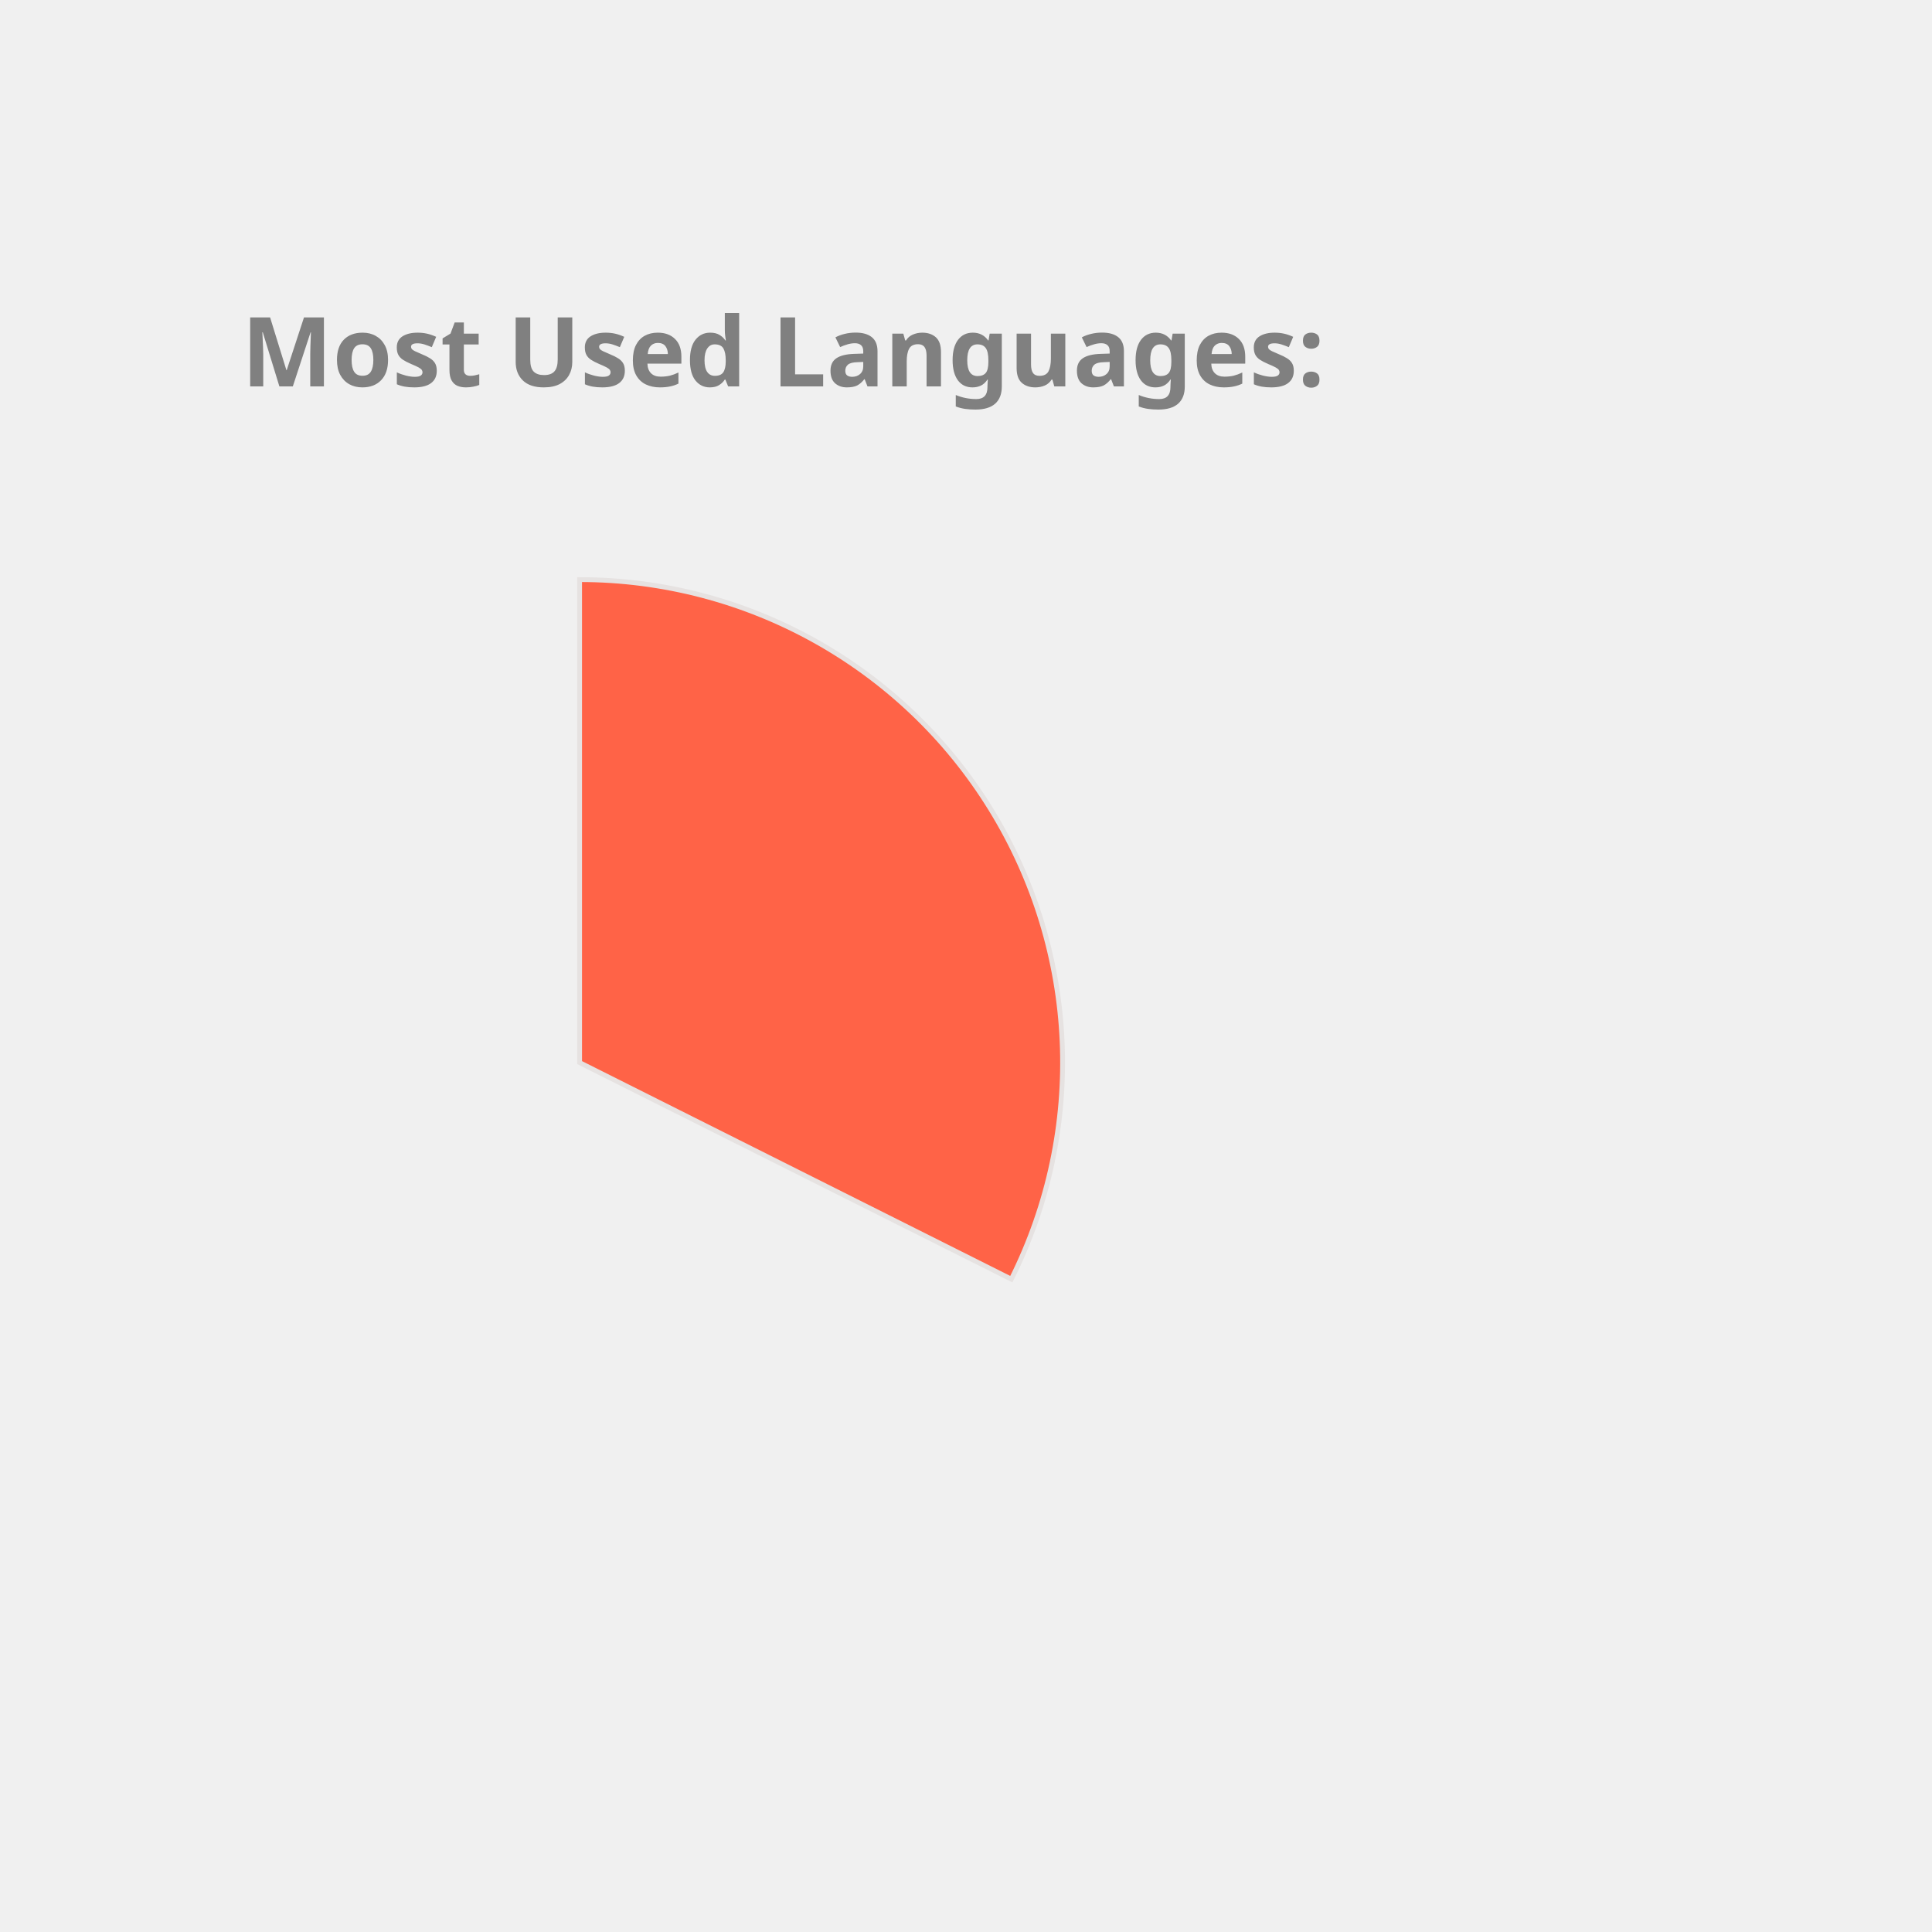
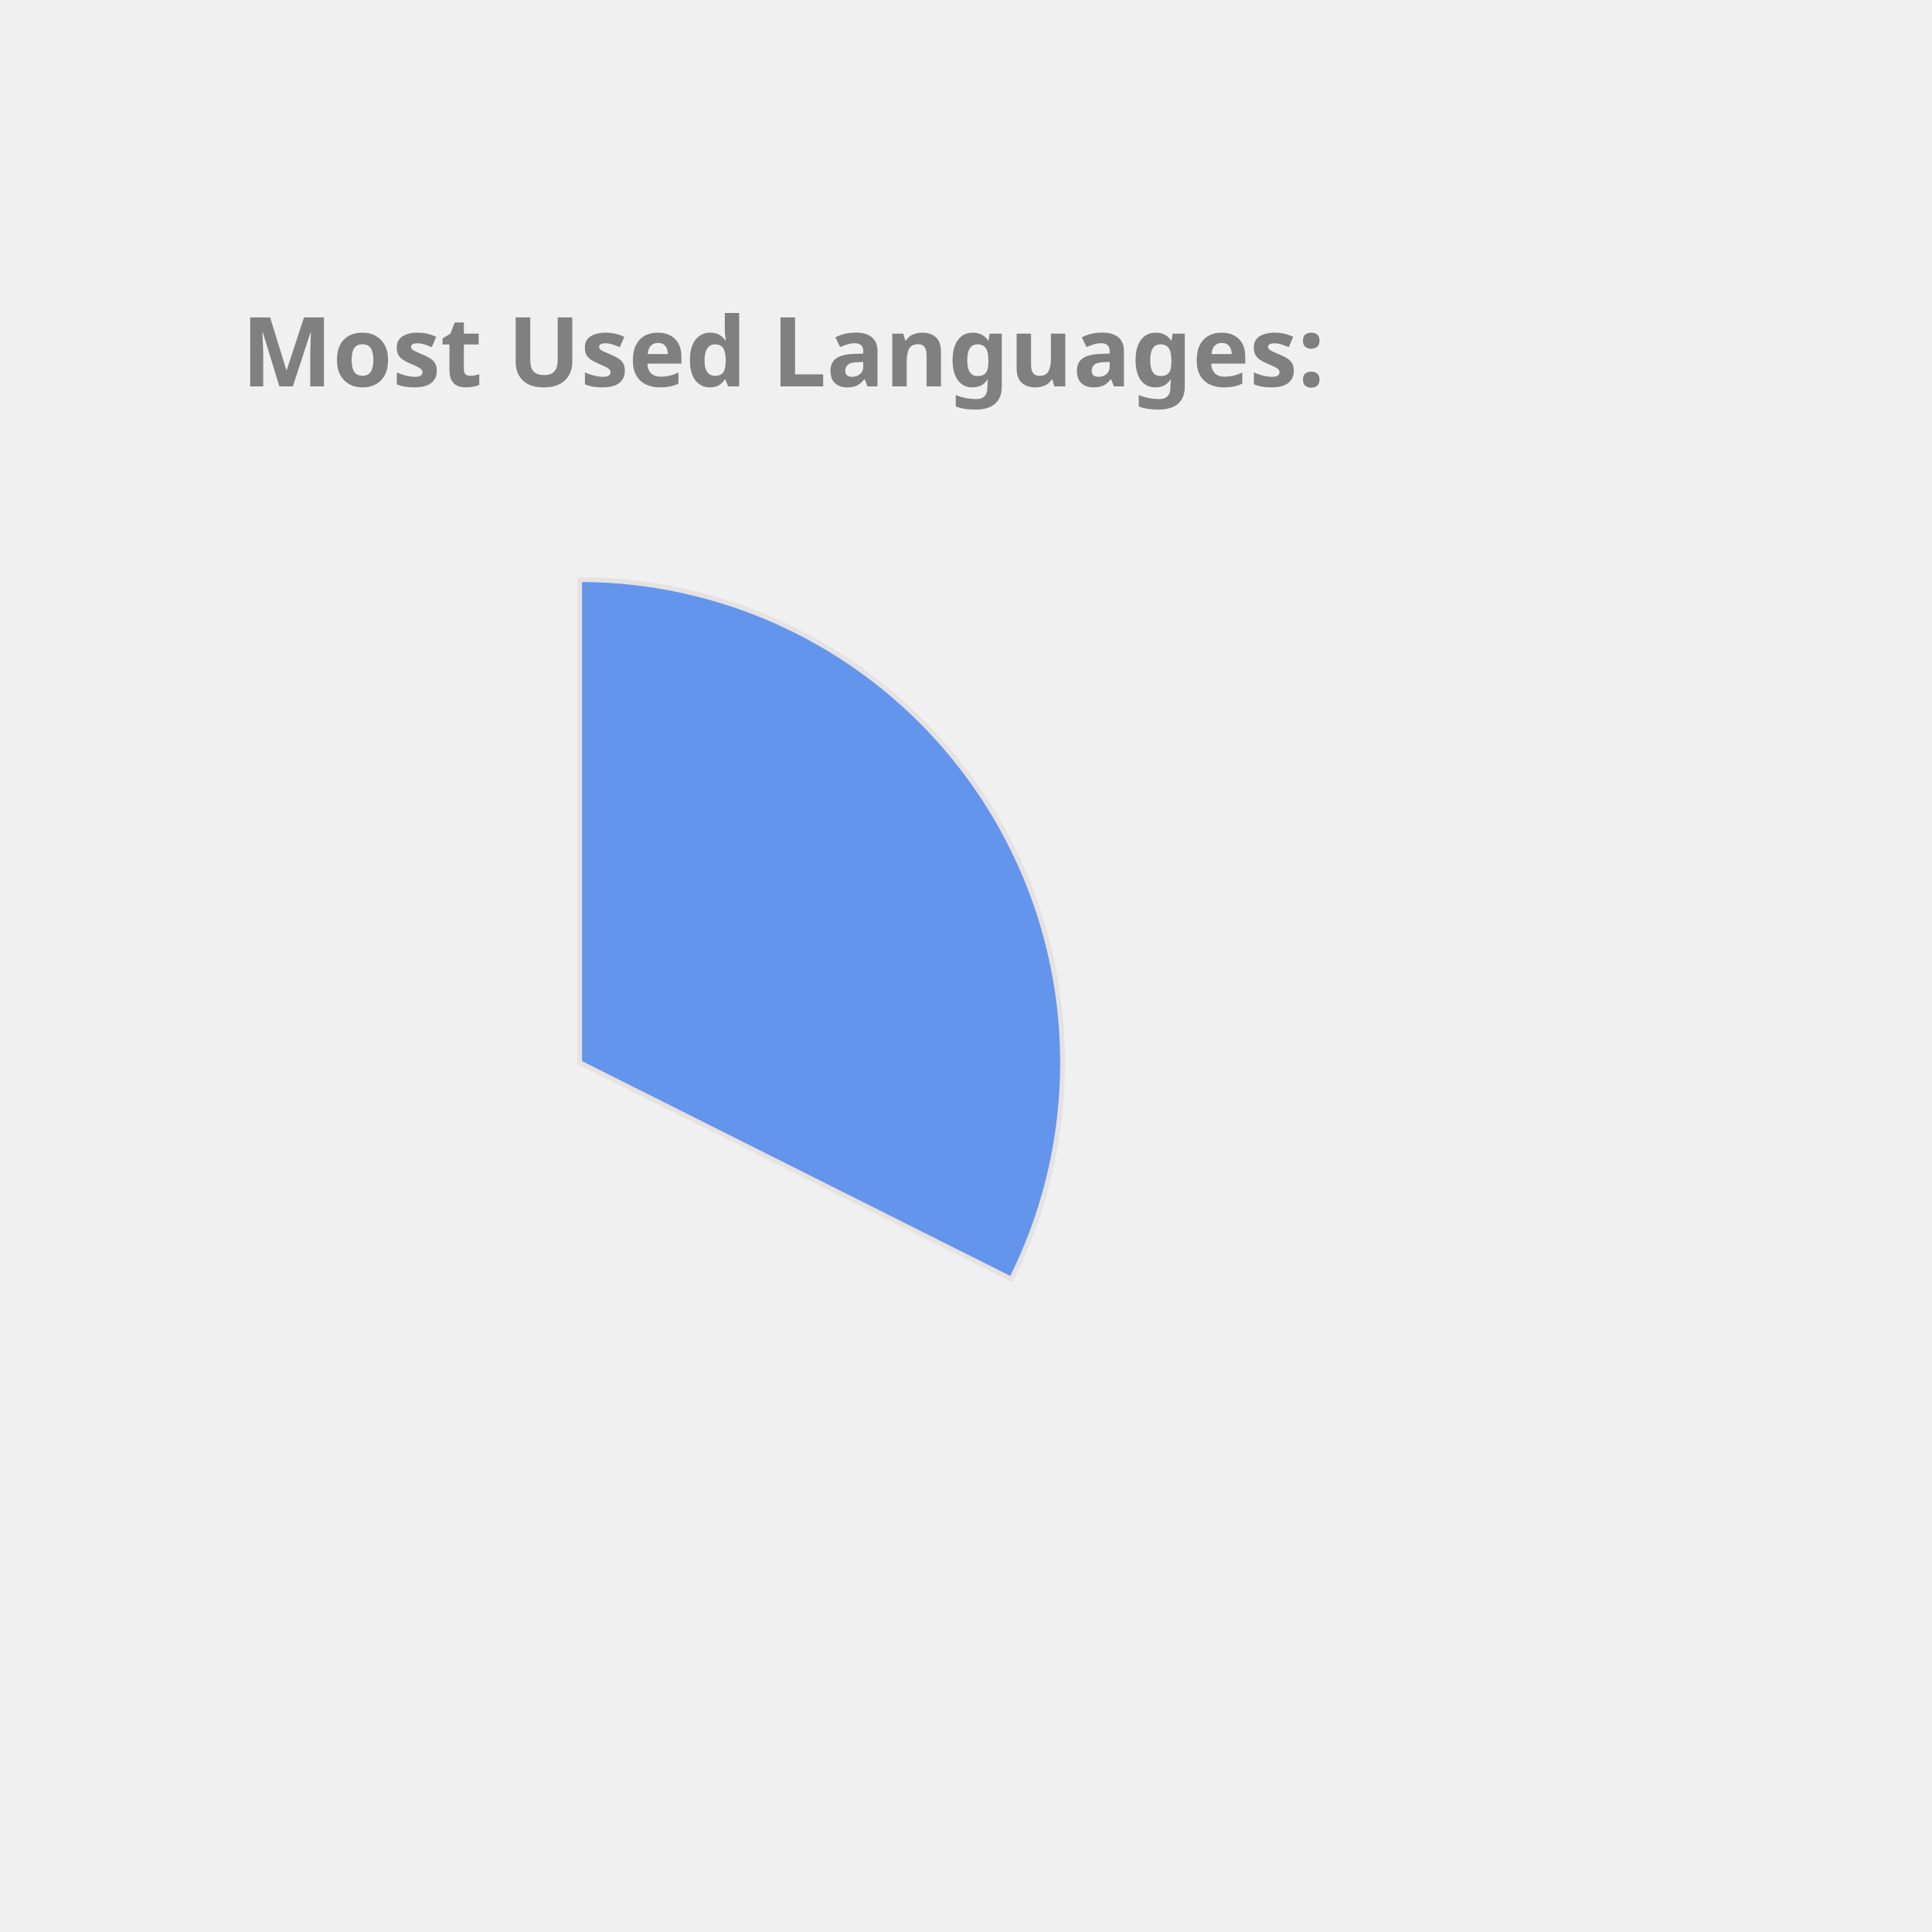
<svg xmlns="http://www.w3.org/2000/svg" height="350px" width="350px" viewBox="0 0 400 400">
  <style> 
        .label {
                font: bold 20px sans-serif;
                color: #404040;
                -webkit-text-stroke: 1px white;
        }

        path {
                stroke: #E6E2E1;
                stroke-width: 1px;
                transform: translate(60px, 100px);
        }

        .path_1 {
                animation: fadeIn 5s linear forwards;
        }

        .path_2 {
                transform: scale(0);
                animation: fadeIn 5s linear forwards 5s;
        }


        
        .path_3 {
                transform: scale(0);
                animation: fadeIn 5s linear forwards 10s;
        }


        .path_4 {
                transform: scale(0);
                animation: fadeIn 5s linear forwards 15s;
        }

        .path_5 {
                transform: scale(0);
                animation: fadeIn 5s linear forwards 20s;
        }

        .path_6 {
                transform: scale(0);
                animation: fadeIn 5s linear forwards 25s;
        }

        .path_7 {
                transform: scale(0);
                animation: fadeIn 5s linear forwards 30s;
        }

        .path_8 {
                transform: scale(0);
                animation: fadeIn 5s linear forwards 35s;
        }

        .path_9 {
                transform: scale(0);
                animation: fadeIn 5s linear forwards 40s;
        }

        .path_10 {
                transform: scale(0);
                animation: fadeIn 5s linear forwards 45s;
        }

        @keyframes fadeIn {
                0% {                        
                        transform: translate(250px, 300px) rotate(0deg) scale(0);
                        
                }
                50% {
                        transform: translate(150px, 220px) rotate(180deg) scale(0.5);
                        
                }
                
                100% {
                        transform: translate(60px, 120px) rotate(360deg) scale(1);
                        
                }
        }
        .txt_1 {
                opacity: 0;
                animation: txtShow 5s linear forwards 0s;
        }

        .txt_2 {
                opacity: 0;
                animation: txtShow 5s linear forwards 5s;
        }

        .txt_3 {
                opacity: 0;
                animation: txtShow 5s linear forwards 10s;
        }

        .txt_4 {
                opacity: 0;
                animation: txtShow 5s linear forwards 15s;
        }

        .txt_5 {
                opacity: 0;
                animation: txtShow 5s linear forwards 20s;
        }

        .txt_6 {
                opacity: 0;
                animation: txtShow 5s linear forwards 25s;
        }

        .txt_7 {
                opacity: 0;
                animation: txtShow 5s linear forwards 30s;
        }

        .txt_8 {
                opacity: 0;
                animation: txtShow 5s linear forwards 35s;
        }

        .txt_9 {
                opacity: 0;
                animation: txtShow 5s linear forwards 40s;
        }

        .txt_10 {
                opacity: 0;
                animation: txtShow 5s linear forwards 45s;
        }

        @keyframes txtShow {
                0% {                        
                        opacity: 0;
                        transform: translate(0px, 0px) scale(0);
                }
                100% {
                        opacity: 1;
                        transform: translate(0px, 0px) scale(1);
                        
                }
        }
</style>
-   <path class="path_1" d="M 60,120 L 60,20 A 100,100 0 0 1 149.384,164.838 Z" fill="Tomato" stroke="#fff" stroke-width="2" />
-   <text class="txt_1" x="260" y="150" fill="Tomato" stroke="Tomato" stroke-width="1">C++</text>
-   <path class="path_2" d="M 60,120 L 149.384,164.838 A 100,100 0 0 1 10.181,206.707 Z" fill="Orchid" stroke="#fff" stroke-width="2" />
-   <text class="txt_2" x="260" y="170" fill="Orchid" stroke="Orchid" stroke-width="1">JavaScript</text>
-   <path class="path_3" d="M 60,120 L 10.181,206.707 A 100,100 0 0 1 -39.495,130.036 Z" fill="LightSeaGreen" stroke="#fff" stroke-width="2" />
-   <text class="txt_3" x="260" y="190" fill="LightSeaGreen" stroke="LightSeaGreen" stroke-width="1">Jupyter Notebook</text>
-   <path class="path_4" d="M 60,120 L -39.495,130.036 A 100,100 0 0 1 -7.069,45.826 Z" fill="Salmon" stroke="#fff" stroke-width="2" />
-   <text class="txt_4" x="260" y="210" fill="Salmon" stroke="Salmon" stroke-width="1">Java</text>
-   <path class="path_5" d="M 60,120 L -7.069,45.826 A 100,100 0 0 1 37.573,22.547 Z" fill="Gold" stroke="#fff" stroke-width="2" />
-   <text class="txt_5" x="260" y="230" fill="Gold" stroke="Gold" stroke-width="1">HTML</text>
-   <path class="path_6" d="M 60,120 L 37.573,22.547 A 100,100 0 0 1 54.976,20.126 Z" fill="IndianRed" stroke="#fff" stroke-width="2" />
-   <text class="txt_6" x="260" y="250" fill="IndianRed" stroke="IndianRed" stroke-width="1">TypeScript</text>
-   <path class="path_7" d="M 60,120 L 54.976,20.126 A 100,100 0 0 1 59.372,20.002 Z" fill="DodgerBlue" stroke="#fff" stroke-width="2" />
-   <text class="txt_7" x="260" y="270" fill="DodgerBlue" stroke="DodgerBlue" stroke-width="1">CSS</text>
+   <path class="path_1" d="M 60,120 L 60,20 A 100,100 0 0 1 149.384,164.838 Z" fill="CornflowerBlue" stroke="#fff" stroke-width="2" />
+   <text class="txt_1" x="260" y="150" fill="CornflowerBlue" stroke="CornflowerBlue" stroke-width="1">C++</text>
+   <path class="path_2" d="M 60,120 L 149.384,164.838 A 100,100 0 0 1 10.181,206.707 Z" fill="Tomato" stroke="#fff" stroke-width="2" />
+   <text class="txt_2" x="260" y="170" fill="Tomato" stroke="Tomato" stroke-width="1">JavaScript</text>
+   <path class="path_3" d="M 60,120 L 10.181,206.707 A 100,100 0 0 1 -39.495,130.036 Z" fill="Pink" stroke="#fff" stroke-width="2" />
+   <text class="txt_3" x="260" y="190" fill="Pink" stroke="Pink" stroke-width="1">Jupyter Notebook</text>
+   <path class="path_4" d="M 60,120 L -39.495,130.036 A 100,100 0 0 1 -7.069,45.826 Z" fill="Chocolate" stroke="#fff" stroke-width="2" />
+   <text class="txt_4" x="260" y="210" fill="Chocolate" stroke="Chocolate" stroke-width="1">Java</text>
+   <path class="path_5" d="M 60,120 L -7.069,45.826 A 100,100 0 0 1 37.573,22.547 Z" fill="MediumAquaMarine" stroke="#fff" stroke-width="2" />
+   <text class="txt_5" x="260" y="230" fill="MediumAquaMarine" stroke="MediumAquaMarine" stroke-width="1">HTML</text>
+   <path class="path_6" d="M 60,120 L 37.573,22.547 A 100,100 0 0 1 54.976,20.126 Z" fill="Crimson" stroke="#fff" stroke-width="2" />
+   <text class="txt_6" x="260" y="250" fill="Crimson" stroke="Crimson" stroke-width="1">TypeScript</text>
+   <path class="path_7" d="M 60,120 L 54.976,20.126 A 100,100 0 0 1 59.372,20.002 Z" fill="Tan" stroke="#fff" stroke-width="2" />
+   <text class="txt_7" x="260" y="270" fill="Tan" stroke="Tan" stroke-width="1">CSS</text>
  <g class="label">
    <text x="50" y="80" fill="grey">Most Used Languages:</text>
  </g>
</svg>
